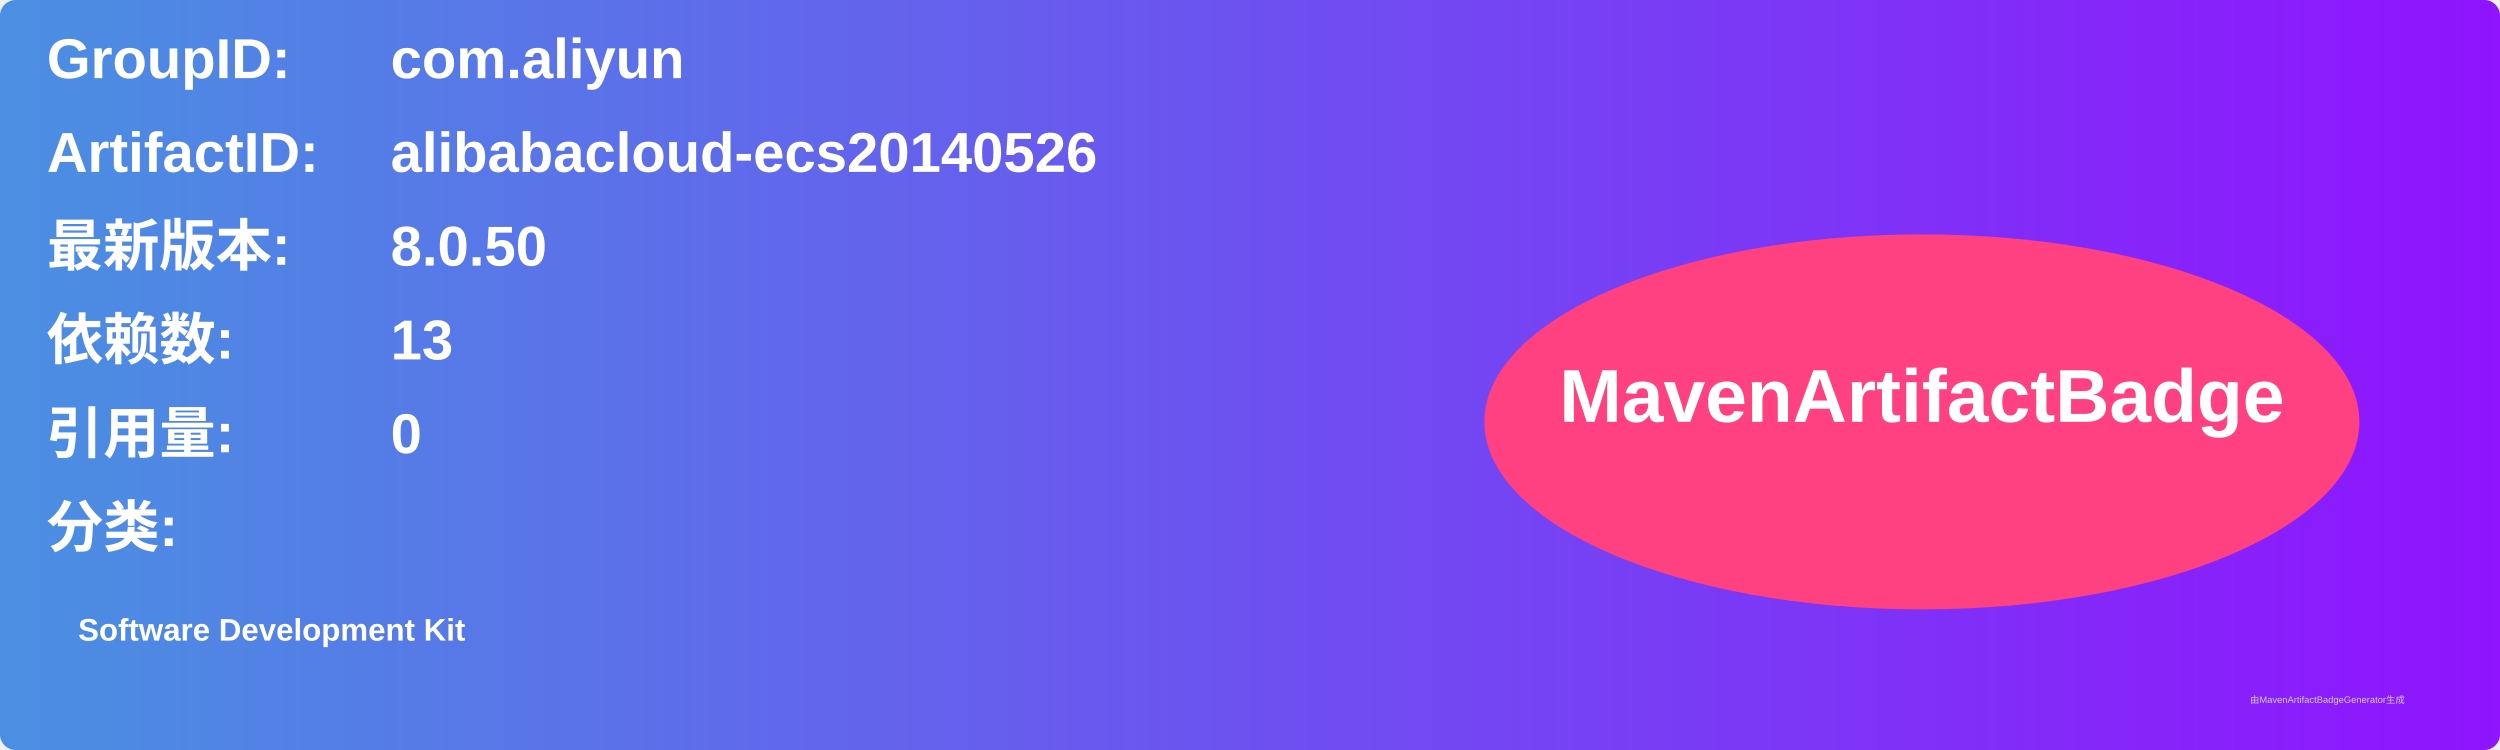
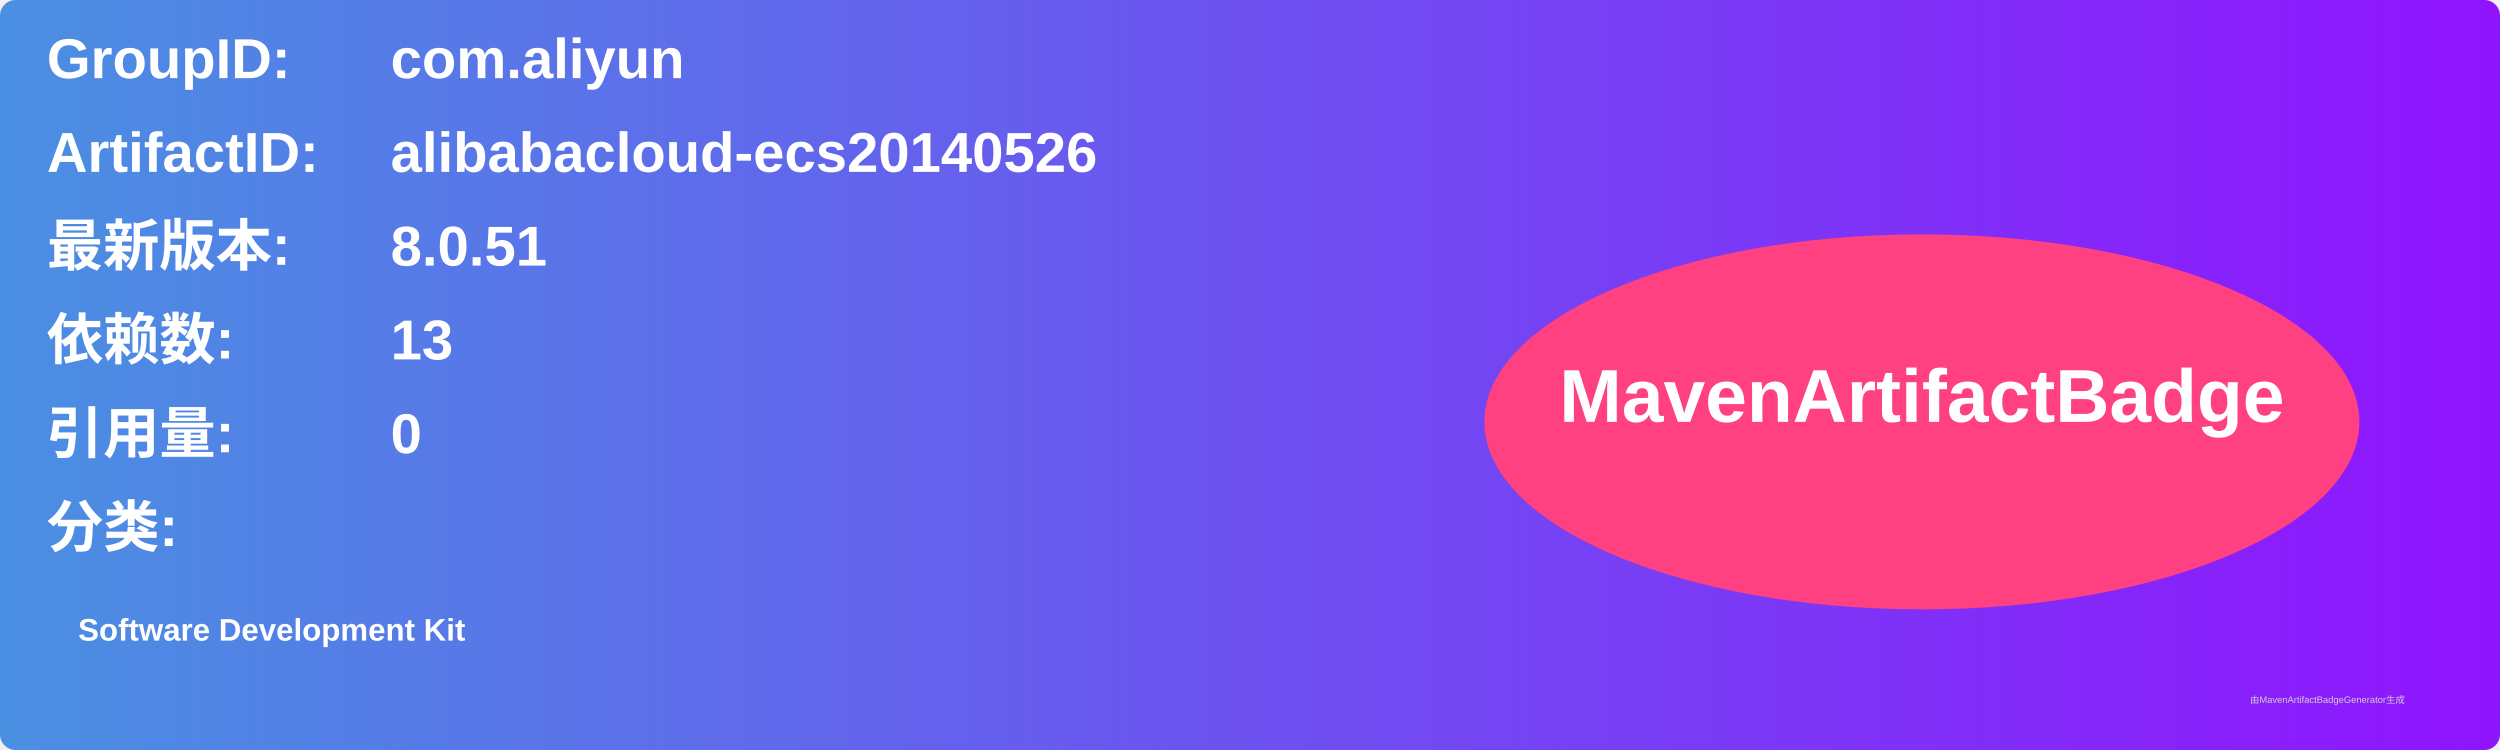
<svg xmlns="http://www.w3.org/2000/svg" width="800" height="240" viewBox="0 0 800 240">
  <linearGradient id="grad" x1="0%" y1="0%" x2="100%" y2="0%">
    <stop offset="0%" stop-color="#4a90e2" />
    <stop offset="100%" stop-color="#9013fe" />
  </linearGradient>
  <rect width="100%" height="100%" rx="5" ry="5" fill="url(#grad)" />
  <g transform="translate(15, 15)">
    <text x="0" y="10" font-family="Arial" font-size="18" fill="white" font-weight="bold" width="260">GroupID:</text>
    <text x="110" y="10" font-family="Arial" font-size="18" fill="white" font-weight="bold" width="460">com.aliyun</text>
    <text x="0" y="40" font-family="Arial" font-size="18" fill="white" font-weight="bold" width="260">ArtifactID:</text>
    <text x="110" y="40" font-family="Arial" font-size="18" fill="white" font-weight="bold" width="460">alibabacloud-ecs20140526</text>
    <text x="0" y="70" font-family="Arial" font-size="18" fill="white" font-weight="bold">最新版本:</text>
    <text x="110" y="70" font-family="Arial" font-size="18" fill="white" font-weight="bold">
-       <tspan font-weight="bold">8.0.50</tspan>
+       <tspan font-weight="bold">8.0.51</tspan>
    </text>
    <text x="0" y="100" font-family="Arial" font-size="18" fill="white" font-weight="bold">依赖数: </text>
    <text x="110" y="100" font-family="Arial" font-size="18" fill="white">
      <tspan font-weight="bold">13</tspan>
    </text>
    <text x="0" y="130" font-family="Arial" font-size="18" fill="white" font-weight="bold">引用量: </text>
    <text x="110" y="130" font-family="Arial" font-size="18" fill="white">
      <tspan font-weight="bold">0</tspan>
    </text>
    <text x="0" y="160" font-family="Arial" font-size="18" fill="white" font-weight="bold">分类:</text>
    <text x="10" y="190" font-family="Arial" font-size="10" fill="white">
      <tspan font-weight="bold">Software Development Kit</tspan>
    </text>
    <ellipse cx="600" cy="120" rx="140" ry="60" fill="#ff4081" />
    <text x="600" y="120" text-anchor="middle" font-family="Arial" font-size="24" fill="white" font-weight="bold">MavenArtifactBadge</text>
  </g>
  <text x="720" y="225" font-family="Arial" font-size="3" fill="#d0d0d0">由MavenArtifactBadgeGenerator生成</text>
</svg>
